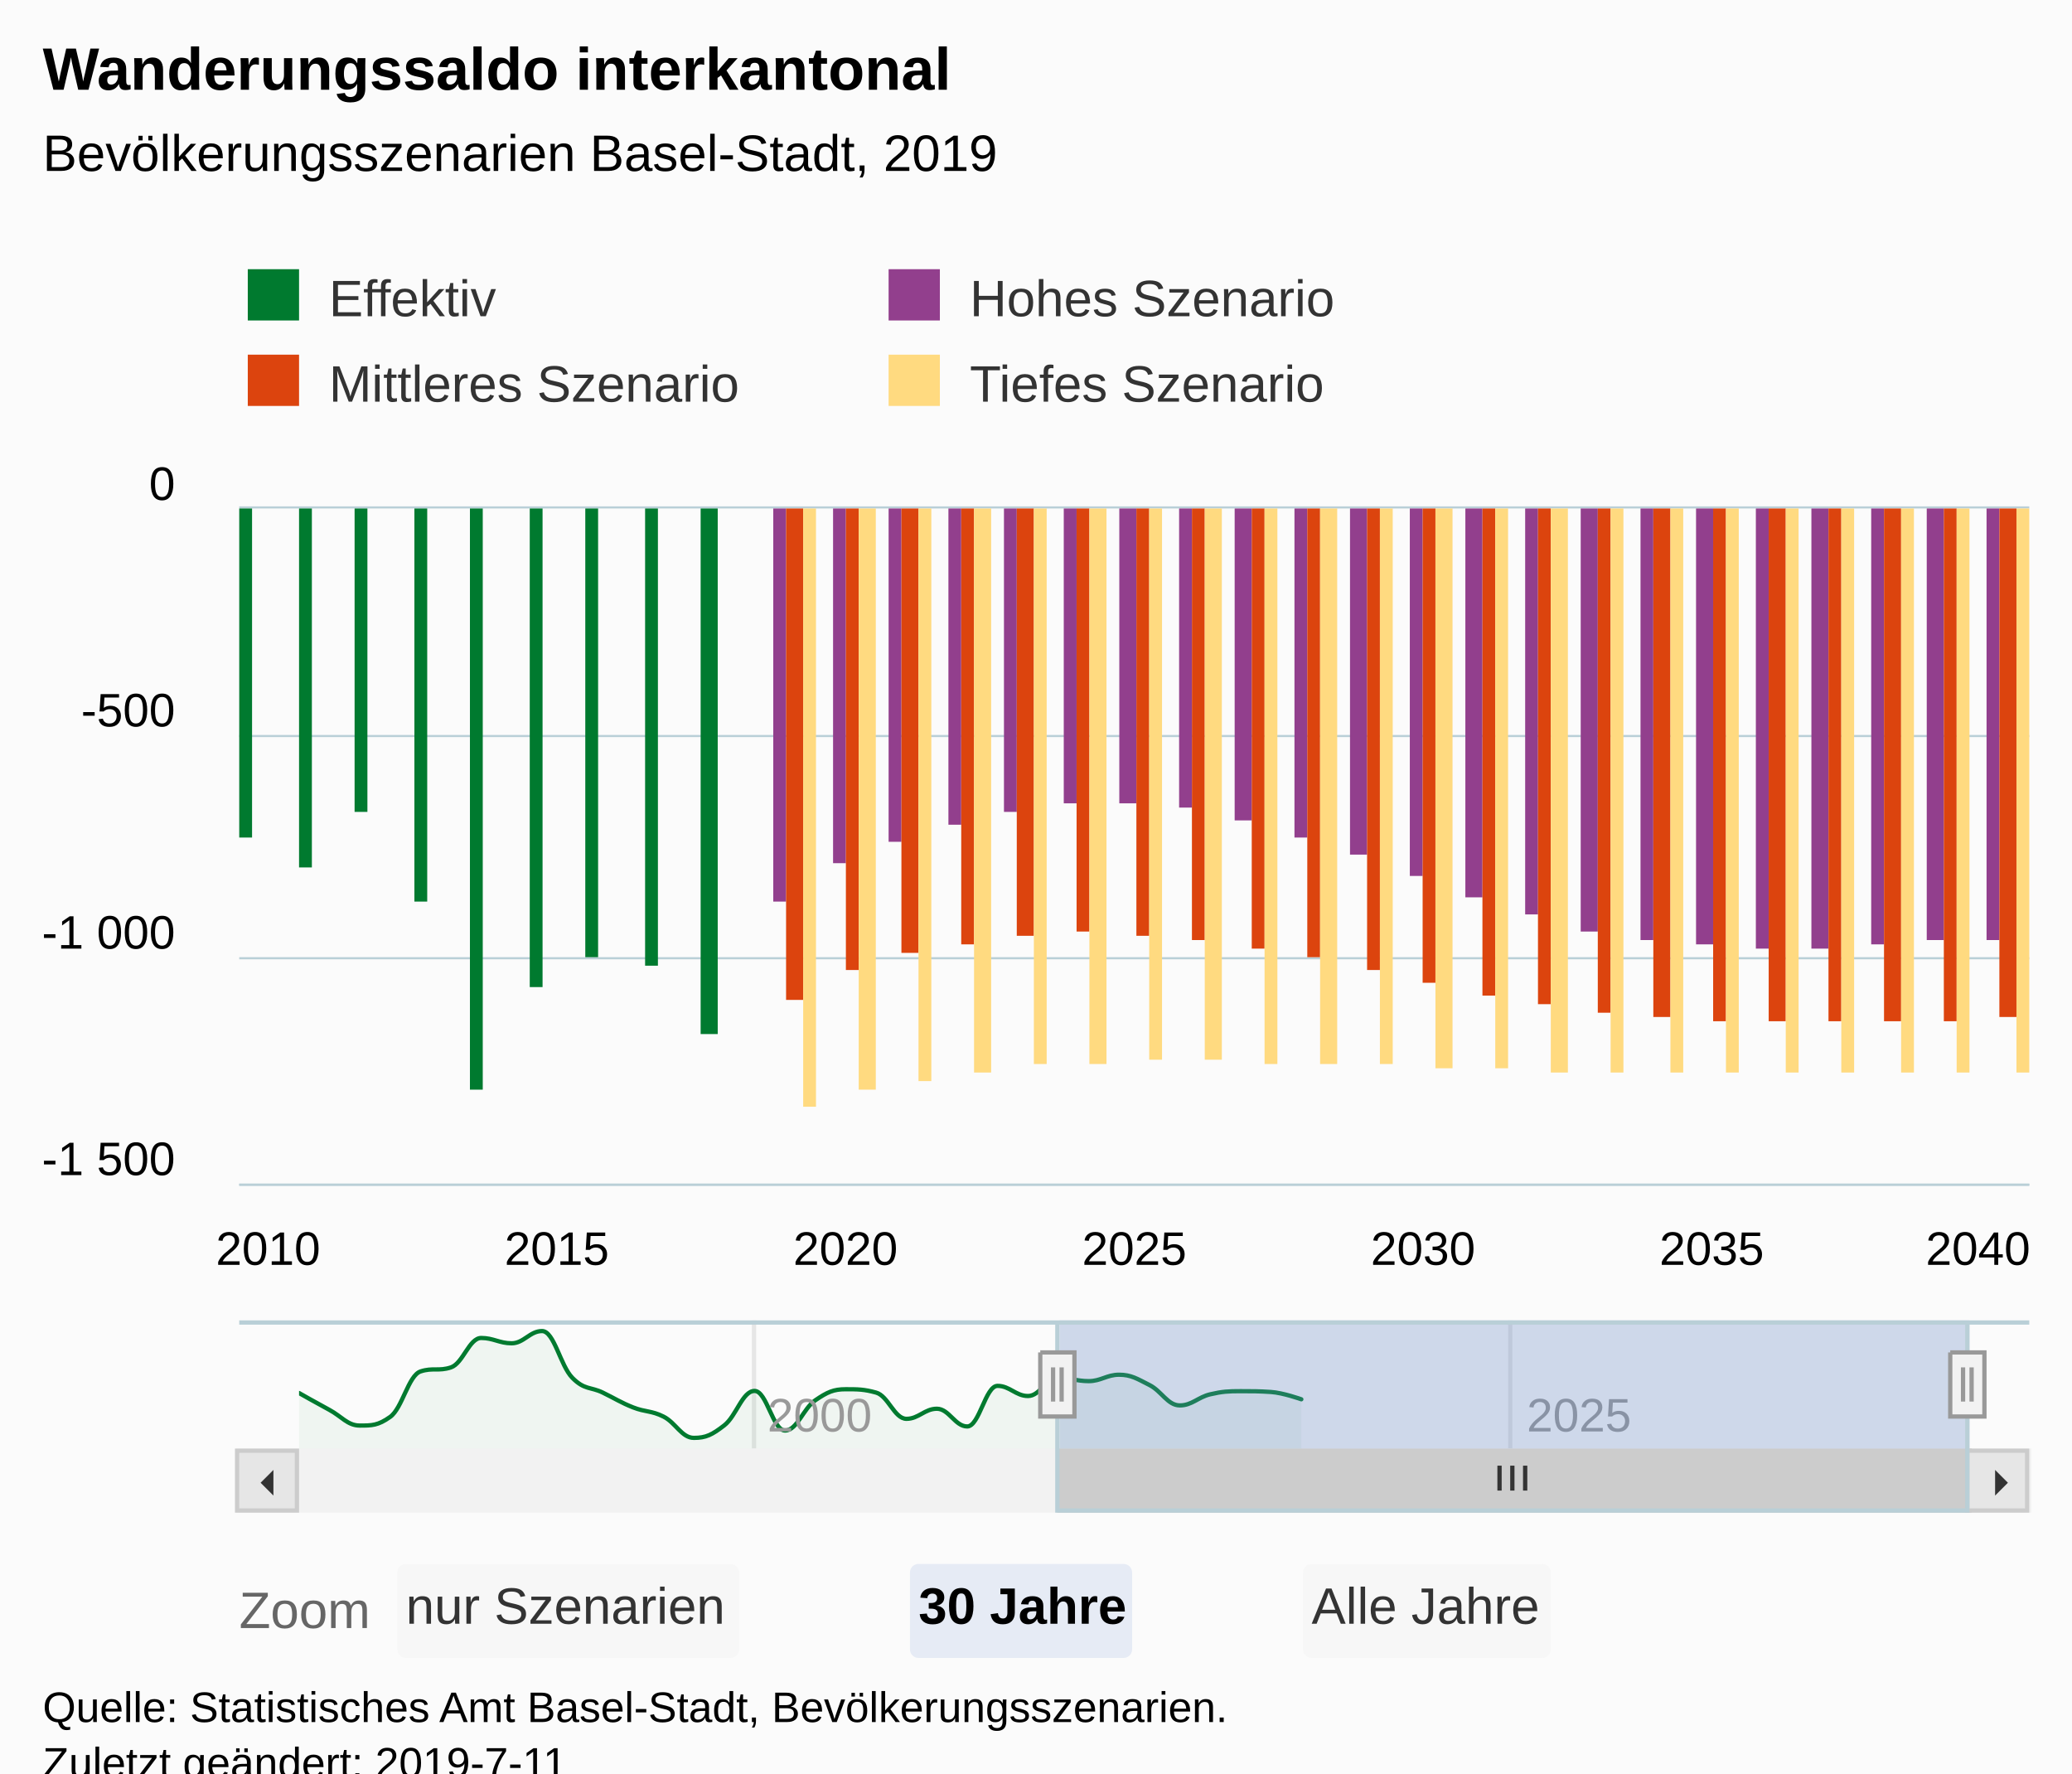
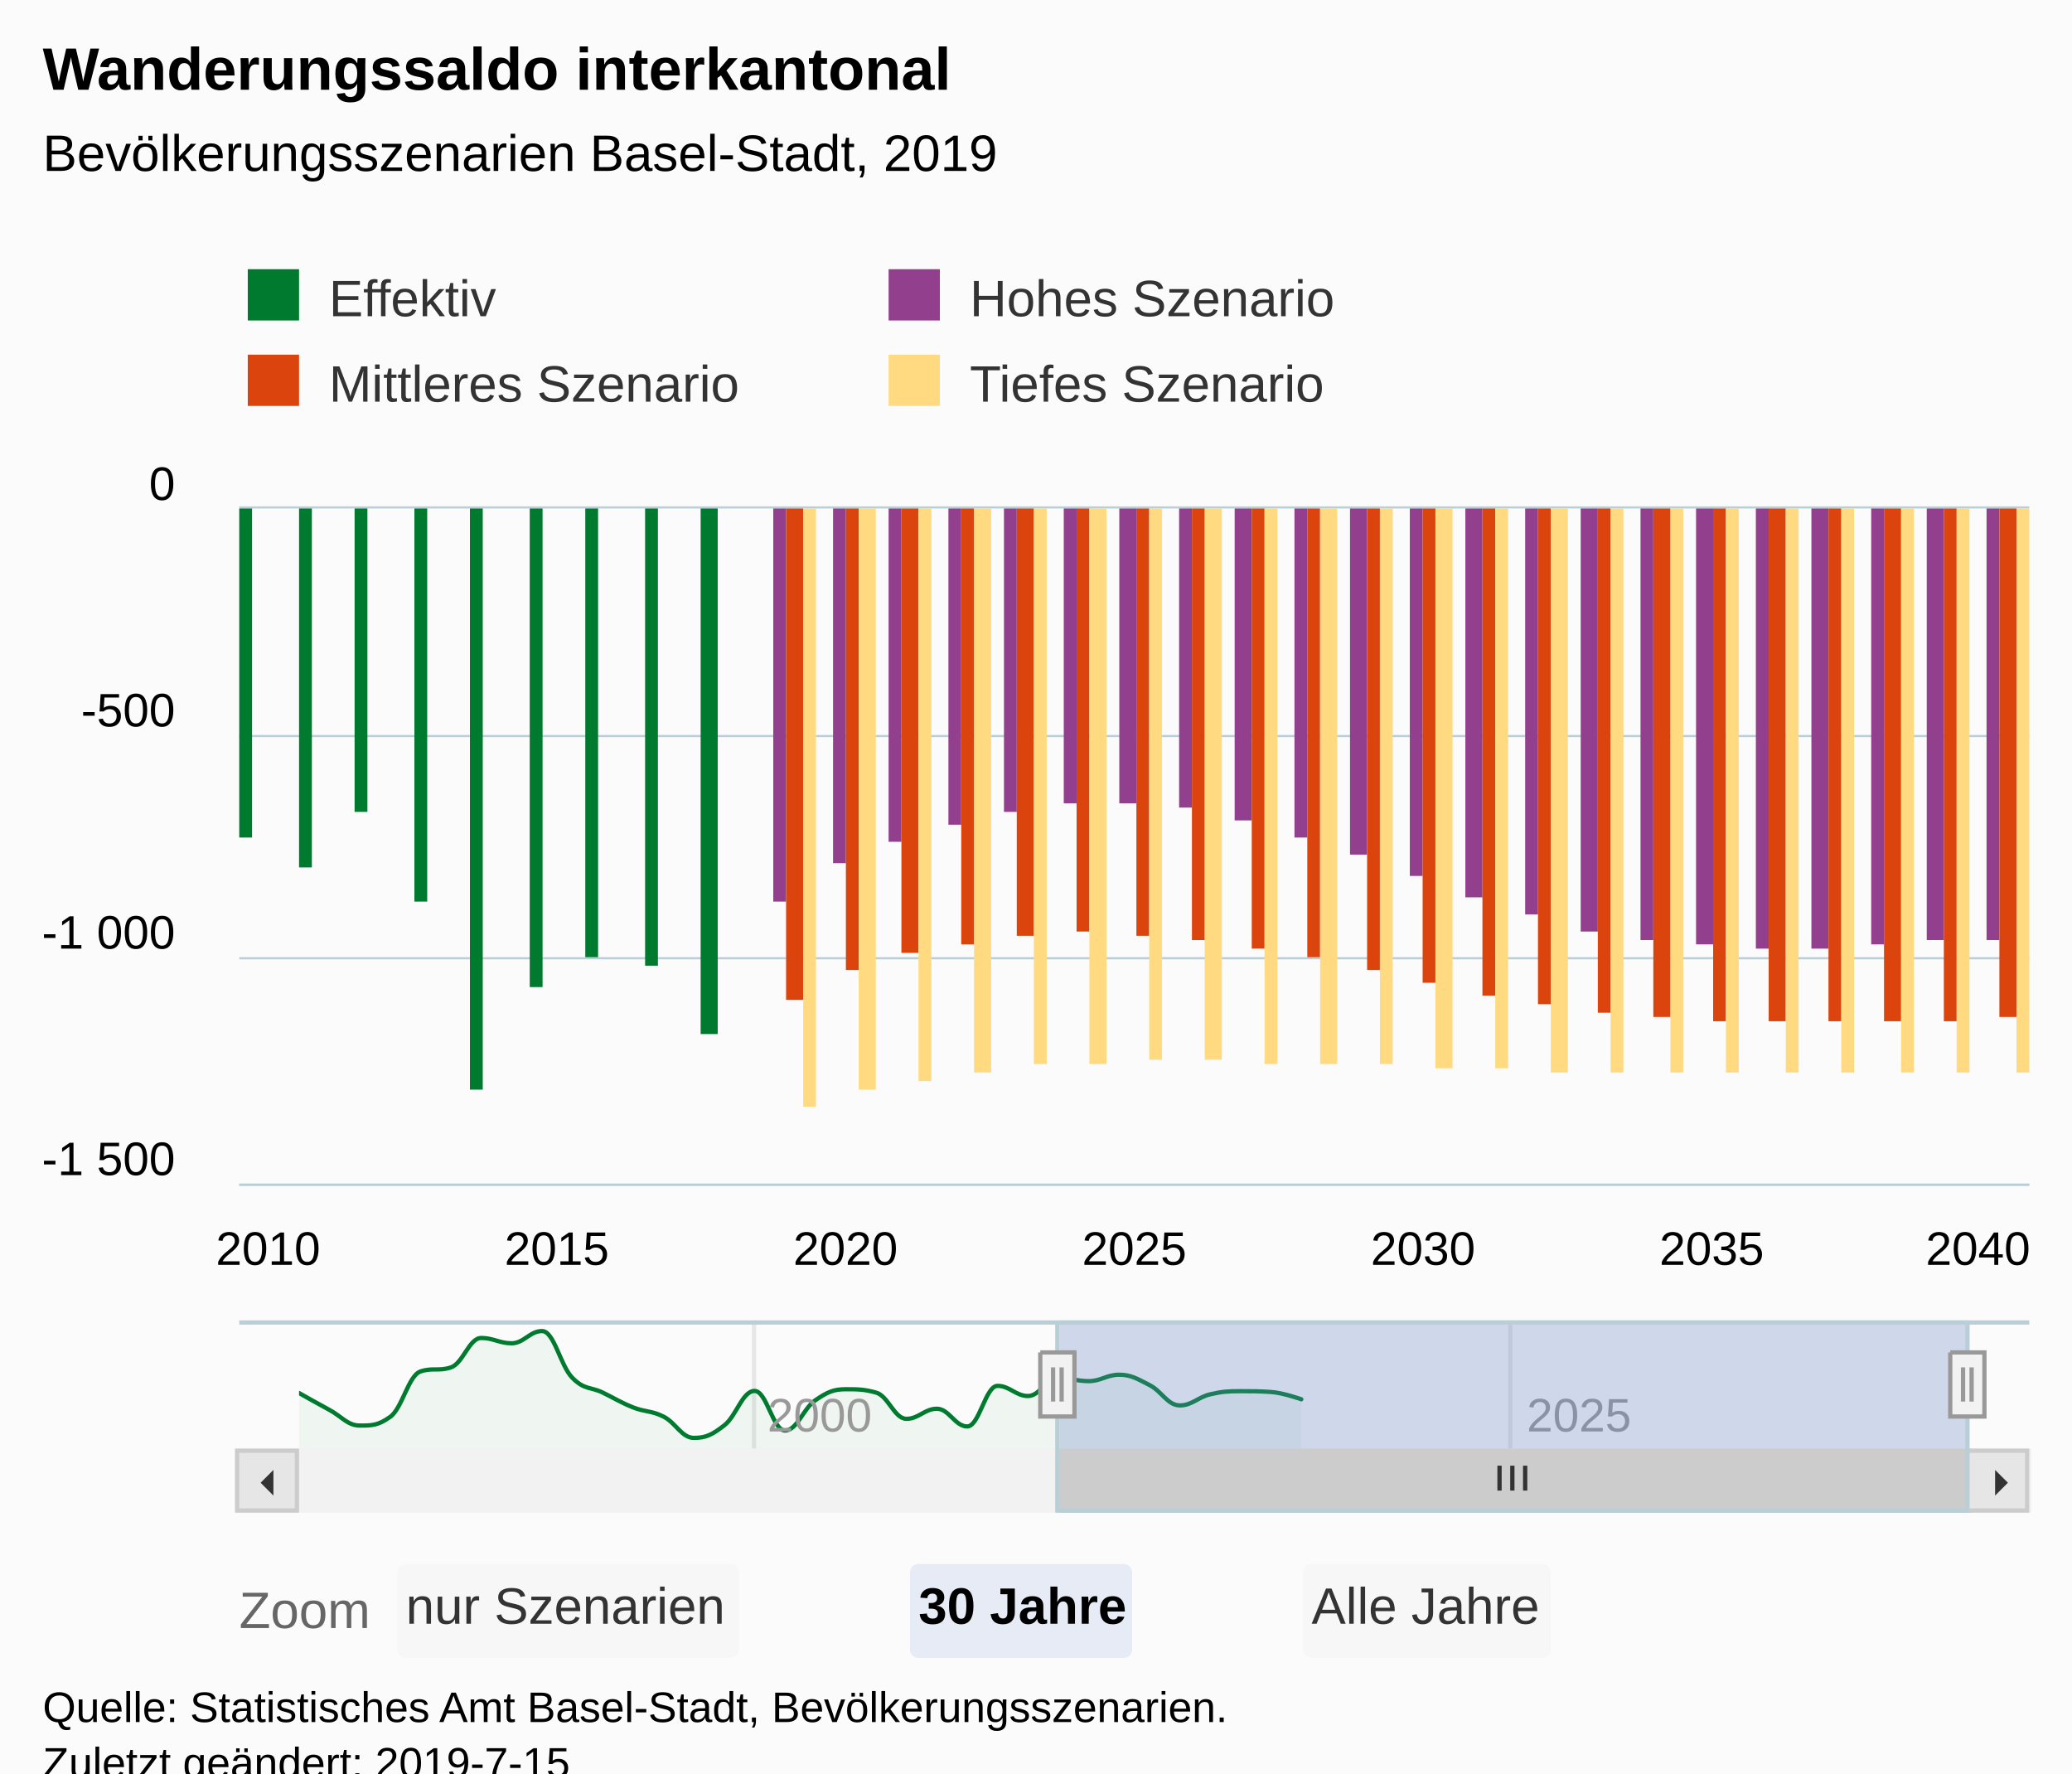
<svg xmlns="http://www.w3.org/2000/svg" version="1.1" class="highcharts-root" style="font-family:Arial;font-size:12px;" viewBox="0 0 485 415">
  <defs>
-     <clipPath id="highcharts-auh88x7-9">
+     <clipPath id="highcharts-4qgizsz-9">
      <rect x="0" y="0" width="419" height="158" fill="none" />
    </clipPath>
-     <clipPath id="highcharts-auh88x7-10">
+     <clipPath id="highcharts-4qgizsz-10">
      <rect x="0" y="0" width="419" height="158" fill="none" />
    </clipPath>
-     <clipPath id="highcharts-auh88x7-11">
+     <clipPath id="highcharts-4qgizsz-11">
      <rect x="0" y="0" width="391" height="30" fill="none" />
    </clipPath>
  </defs>
  <rect fill="#fbfbfb" class="highcharts-background" x="0" y="0" width="485" height="428" rx="0" ry="0" />
  <rect fill="none" class="highcharts-plot-background" x="56" y="119" width="419" height="158" />
  <g class="highcharts-pane-group" data-z-index="0" />
  <g class="highcharts-grid highcharts-xaxis-grid " data-z-index="1">
    <path fill="none" data-z-index="1" class="highcharts-grid-line" d="M 62.5 119 L 62.5 277" opacity="1" />
    <path fill="none" data-z-index="1" class="highcharts-grid-line" d="M 129.5 119 L 129.5 277" opacity="1" />
    <path fill="none" data-z-index="1" class="highcharts-grid-line" d="M 197.5 119 L 197.5 277" opacity="1" />
    <path fill="none" data-z-index="1" class="highcharts-grid-line" d="M 265.5 119 L 265.5 277" opacity="1" />
    <path fill="none" data-z-index="1" class="highcharts-grid-line" d="M 332.5 119 L 332.5 277" opacity="1" />
    <path fill="none" data-z-index="1" class="highcharts-grid-line" d="M 400.5 119 L 400.5 277" opacity="1" />
    <path fill="none" data-z-index="1" class="highcharts-grid-line" d="M 467.5 119 L 467.5 277" opacity="1" />
  </g>
  <g class="highcharts-grid highcharts-xaxis-grid highcharts-navigator-xaxis" data-z-index="1">
    <path fill="none" stroke="#e6e6e6" stroke-width="1" data-z-index="1" class="highcharts-grid-line" d="M 176.5 309 L 176.5 339" opacity="1" />
    <path fill="none" stroke="#e6e6e6" stroke-width="1" data-z-index="1" class="highcharts-grid-line" d="M 353.5 309 L 353.5 339" opacity="1" />
  </g>
  <g class="highcharts-grid highcharts-yaxis-grid " data-z-index="1">
    <path fill="none" stroke="#B9CFD7" stroke-width="0.5" data-z-index="1" class="highcharts-grid-line" d="M 56 277.25 L 475 277.25" opacity="1" />
    <path fill="none" stroke="#B9CFD7" stroke-width="0.5" data-z-index="1" class="highcharts-grid-line" d="M 56 224.25 L 475 224.25" opacity="1" />
    <path fill="none" stroke="#B9CFD7" stroke-width="0.5" data-z-index="1" class="highcharts-grid-line" d="M 56 172.25 L 475 172.25" opacity="1" />
    <path fill="none" stroke="#B9CFD7" stroke-width="0.5" data-z-index="1" class="highcharts-grid-line" d="M 56 118.75 L 475 118.75" opacity="1" />
  </g>
  <g class="highcharts-grid highcharts-yaxis-grid highcharts-navigator-yaxis" data-z-index="1">
    <path fill="none" data-z-index="1" class="highcharts-grid-line" d="M 70 314.5 L 461 314.5" opacity="1" />
  </g>
  <rect fill="none" class="highcharts-plot-border" data-z-index="1" x="56" y="119" width="419" height="158" />
  <g class="highcharts-axis highcharts-xaxis " data-z-index="2">
    <path fill="none" class="highcharts-axis-line" stroke="#B9CFD7" stroke-width="0.5" data-z-index="7" d="M 56 277.25 L 475 277.25" />
  </g>
  <g class="highcharts-axis highcharts-xaxis highcharts-navigator-xaxis" data-z-index="2">
    <path fill="none" class="highcharts-axis-line" data-z-index="7" d="M 70 339 L 461 339" />
  </g>
  <g class="highcharts-axis highcharts-yaxis " data-z-index="2">
    <path fill="none" class="highcharts-axis-line" data-z-index="7" d="M 56 119 L 56 277" />
  </g>
  <g class="highcharts-axis highcharts-yaxis highcharts-navigator-yaxis" data-z-index="2">
    <path fill="none" class="highcharts-axis-line" data-z-index="7" d="M 56 309 L 56 339" />
  </g>
  <g class="highcharts-scrollbar" data-z-index="3" transform="translate(56,340)">
    <rect fill="#f2f2f2" class="highcharts-scrollbar-track" x="0" rx="0" ry="0" height="14" width="419" stroke="#f2f2f2" stroke-width="1" y="-0.5" />
    <g transform="translate(192,-0.5)">
      <rect fill="#cccccc" class="highcharts-scrollbar-thumb" height="14" width="213" rx="0" ry="0" stroke="#cccccc" stroke-width="1" />
      <path fill="none" d="M -3 3.5 L -3 9.333 M 0 3.5 L 0 9.333 M 3 3.5 L 3 9.333" class="highcharts-scrollbar-rifles" stroke="#333333" stroke-width="1" transform="translate(106,0)" />
    </g>
    <g>
      <rect fill="#e6e6e6" class="highcharts-scrollbar-button" stroke="#cccccc" stroke-width="1" x="-0.5" y="-0.5" width="14" height="14" rx="0" ry="0" />
      <path fill="#333333" d="M 8 4 L 8 10 L 5 7" class="highcharts-scrollbar-arrow" />
    </g>
    <g transform="translate(405,0)">
      <rect fill="#e6e6e6" class="highcharts-scrollbar-button" stroke="#cccccc" stroke-width="1" x="-0.5" y="-0.5" width="14" height="14" rx="0" ry="0" />
      <path fill="#333333" d="M 6 4 L 6 10 L 9 7" class="highcharts-scrollbar-arrow" />
    </g>
  </g>
  <g class="highcharts-series-group" data-z-index="3">
-     <g data-z-index="0.1" class="highcharts-series highcharts-series-0 highcharts-column-series " transform="translate(56,119) scale(1 1)" clip-path="url(#highcharts-auh88x7-10)">
+     <g data-z-index="0.1" class="highcharts-series highcharts-series-0 highcharts-column-series " transform="translate(56,119) scale(1 1)" clip-path="url(#highcharts-4qgizsz-10)">
      <rect x="0" y="0" width="3" height="77" fill="#007A2F" class="highcharts-point highcharts-negative" />
      <rect x="14" y="0" width="3" height="84" fill="#007A2F" class="highcharts-point highcharts-negative" />
      <rect x="27" y="0" width="3" height="71" fill="#007A2F" class="highcharts-point highcharts-negative" />
      <rect x="41" y="0" width="3" height="92" fill="#007A2F" class="highcharts-point highcharts-negative" />
      <rect x="54" y="0" width="3" height="136" fill="#007A2F" class="highcharts-point highcharts-negative" />
      <rect x="68" y="0" width="3" height="112" fill="#007A2F" class="highcharts-point highcharts-negative" />
      <rect x="81" y="0" width="3" height="105" fill="#007A2F" class="highcharts-point highcharts-negative" />
      <rect x="95" y="0" width="3" height="107" fill="#007A2F" class="highcharts-point highcharts-negative" />
      <rect x="108" y="0" width="4" height="123" fill="#007A2F" class="highcharts-point highcharts-negative" />
    </g>
    <g data-z-index="0.1" class="highcharts-markers highcharts-series-0 highcharts-column-series " transform="translate(56,119) scale(1 1)" clip-path="none" />
-     <g data-z-index="0.1" class="highcharts-series highcharts-series-1 highcharts-column-series " transform="translate(56,119) scale(1 1)" clip-path="url(#highcharts-auh88x7-10)">
+     <g data-z-index="0.1" class="highcharts-series highcharts-series-1 highcharts-column-series " transform="translate(56,119) scale(1 1)" clip-path="url(#highcharts-4qgizsz-10)">
      <rect x="125" y="0" width="3" height="92" fill="#923F8D" class="highcharts-point highcharts-negative" />
      <rect x="139" y="0" width="3" height="83" fill="#923F8D" class="highcharts-point highcharts-negative" />
      <rect x="152" y="0" width="3" height="78" fill="#923F8D" class="highcharts-point highcharts-negative" />
      <rect x="166" y="0" width="3" height="74" fill="#923F8D" class="highcharts-point highcharts-negative" />
      <rect x="179" y="0" width="3" height="71" fill="#923F8D" class="highcharts-point highcharts-negative" />
      <rect x="193" y="0" width="3" height="69" fill="#923F8D" class="highcharts-point highcharts-negative" />
      <rect x="206" y="0" width="4" height="69" fill="#923F8D" class="highcharts-point highcharts-negative" />
      <rect x="220" y="0" width="3" height="70" fill="#923F8D" class="highcharts-point highcharts-negative" />
      <rect x="233" y="0" width="4" height="73" fill="#923F8D" class="highcharts-point highcharts-negative" />
      <rect x="247" y="0" width="3" height="77" fill="#923F8D" class="highcharts-point highcharts-negative" />
      <rect x="260" y="0" width="4" height="81" fill="#923F8D" class="highcharts-point highcharts-negative" />
      <rect x="274" y="0" width="3" height="86" fill="#923F8D" class="highcharts-point highcharts-negative" />
      <rect x="287" y="0" width="4" height="91" fill="#923F8D" class="highcharts-point highcharts-negative" />
      <rect x="301" y="0" width="3" height="95" fill="#923F8D" class="highcharts-point highcharts-negative" />
      <rect x="314" y="0" width="4" height="99" fill="#923F8D" class="highcharts-point highcharts-negative" />
      <rect x="328" y="0" width="3" height="101" fill="#923F8D" class="highcharts-point highcharts-negative" />
      <rect x="341" y="0" width="4" height="102" fill="#923F8D" class="highcharts-point highcharts-negative" />
      <rect x="355" y="0" width="3" height="103" fill="#923F8D" class="highcharts-point highcharts-negative" />
      <rect x="368" y="0" width="4" height="103" fill="#923F8D" class="highcharts-point highcharts-negative" />
      <rect x="382" y="0" width="3" height="102" fill="#923F8D" class="highcharts-point highcharts-negative" />
      <rect x="395" y="0" width="4" height="101" fill="#923F8D" class="highcharts-point highcharts-negative" />
      <rect x="409" y="0" width="3" height="101" fill="#923F8D" class="highcharts-point highcharts-negative" />
    </g>
    <g data-z-index="0.1" class="highcharts-markers highcharts-series-1 highcharts-column-series " transform="translate(56,119) scale(1 1)" clip-path="none" />
-     <g data-z-index="0.1" class="highcharts-series highcharts-series-2 highcharts-column-series " transform="translate(56,119) scale(1 1)" clip-path="url(#highcharts-auh88x7-10)">
+     <g data-z-index="0.1" class="highcharts-series highcharts-series-2 highcharts-column-series " transform="translate(56,119) scale(1 1)" clip-path="url(#highcharts-4qgizsz-10)">
      <rect x="128" y="0" width="4" height="115" fill="#DC440E" class="highcharts-point highcharts-negative" />
      <rect x="142" y="0" width="3" height="108" fill="#DC440E" class="highcharts-point highcharts-negative" />
      <rect x="155" y="0" width="4" height="104" fill="#DC440E" class="highcharts-point highcharts-negative" />
      <rect x="169" y="0" width="3" height="102" fill="#DC440E" class="highcharts-point highcharts-negative" />
      <rect x="182" y="0" width="4" height="100" fill="#DC440E" class="highcharts-point highcharts-negative" />
      <rect x="196" y="0" width="3" height="99" fill="#DC440E" class="highcharts-point highcharts-negative" />
      <rect x="210" y="0" width="3" height="100" fill="#DC440E" class="highcharts-point highcharts-negative" />
      <rect x="223" y="0" width="3" height="101" fill="#DC440E" class="highcharts-point highcharts-negative" />
      <rect x="237" y="0" width="3" height="103" fill="#DC440E" class="highcharts-point highcharts-negative" />
      <rect x="250" y="0" width="3" height="105" fill="#DC440E" class="highcharts-point highcharts-negative" />
      <rect x="264" y="0" width="3" height="108" fill="#DC440E" class="highcharts-point highcharts-negative" />
      <rect x="277" y="0" width="3" height="111" fill="#DC440E" class="highcharts-point highcharts-negative" />
      <rect x="291" y="0" width="3" height="114" fill="#DC440E" class="highcharts-point highcharts-negative" />
      <rect x="304" y="0" width="3" height="116" fill="#DC440E" class="highcharts-point highcharts-negative" />
      <rect x="318" y="0" width="3" height="118" fill="#DC440E" class="highcharts-point highcharts-negative" />
      <rect x="331" y="0" width="4" height="119" fill="#DC440E" class="highcharts-point highcharts-negative" />
      <rect x="345" y="0" width="3" height="120" fill="#DC440E" class="highcharts-point highcharts-negative" />
      <rect x="358" y="0" width="4" height="120" fill="#DC440E" class="highcharts-point highcharts-negative" />
      <rect x="372" y="0" width="3" height="120" fill="#DC440E" class="highcharts-point highcharts-negative" />
      <rect x="385" y="0" width="4" height="120" fill="#DC440E" class="highcharts-point highcharts-negative" />
      <rect x="399" y="0" width="3" height="120" fill="#DC440E" class="highcharts-point highcharts-negative" />
      <rect x="412" y="0" width="4" height="119" fill="#DC440E" class="highcharts-point highcharts-negative" />
    </g>
    <g data-z-index="0.1" class="highcharts-markers highcharts-series-2 highcharts-column-series " transform="translate(56,119) scale(1 1)" clip-path="none" />
-     <g data-z-index="0.1" class="highcharts-series highcharts-series-3 highcharts-column-series " transform="translate(56,119) scale(1 1)" clip-path="url(#highcharts-auh88x7-10)">
+     <g data-z-index="0.1" class="highcharts-series highcharts-series-3 highcharts-column-series " transform="translate(56,119) scale(1 1)" clip-path="url(#highcharts-4qgizsz-10)">
      <rect x="132" y="0" width="3" height="140" fill="#FFDA80" class="highcharts-point highcharts-negative" />
      <rect x="145" y="0" width="4" height="136" fill="#FFDA80" class="highcharts-point highcharts-negative" />
      <rect x="159" y="0" width="3" height="134" fill="#FFDA80" class="highcharts-point highcharts-negative" />
      <rect x="172" y="0" width="4" height="132" fill="#FFDA80" class="highcharts-point highcharts-negative" />
      <rect x="186" y="0" width="3" height="130" fill="#FFDA80" class="highcharts-point highcharts-negative" />
      <rect x="199" y="0" width="4" height="130" fill="#FFDA80" class="highcharts-point highcharts-negative" />
      <rect x="213" y="0" width="3" height="129" fill="#FFDA80" class="highcharts-point highcharts-negative" />
      <rect x="226" y="0" width="4" height="129" fill="#FFDA80" class="highcharts-point highcharts-negative" />
      <rect x="240" y="0" width="3" height="130" fill="#FFDA80" class="highcharts-point highcharts-negative" />
      <rect x="253" y="0" width="4" height="130" fill="#FFDA80" class="highcharts-point highcharts-negative" />
      <rect x="267" y="0" width="3" height="130" fill="#FFDA80" class="highcharts-point highcharts-negative" />
      <rect x="280" y="0" width="4" height="131" fill="#FFDA80" class="highcharts-point highcharts-negative" />
      <rect x="294" y="0" width="3" height="131" fill="#FFDA80" class="highcharts-point highcharts-negative" />
      <rect x="307" y="0" width="4" height="132" fill="#FFDA80" class="highcharts-point highcharts-negative" />
      <rect x="321" y="0" width="3" height="132" fill="#FFDA80" class="highcharts-point highcharts-negative" />
      <rect x="335" y="0" width="3" height="132" fill="#FFDA80" class="highcharts-point highcharts-negative" />
      <rect x="348" y="0" width="3" height="132" fill="#FFDA80" class="highcharts-point highcharts-negative" />
      <rect x="362" y="0" width="3" height="132" fill="#FFDA80" class="highcharts-point highcharts-negative" />
      <rect x="375" y="0" width="3" height="132" fill="#FFDA80" class="highcharts-point highcharts-negative" />
      <rect x="389" y="0" width="3" height="132" fill="#FFDA80" class="highcharts-point highcharts-negative" />
      <rect x="402" y="0" width="3" height="132" fill="#FFDA80" class="highcharts-point highcharts-negative" />
      <rect x="416" y="0" width="3" height="132" fill="#FFDA80" class="highcharts-point highcharts-negative" />
    </g>
    <g data-z-index="0.1" class="highcharts-markers highcharts-series-3 highcharts-column-series " transform="translate(56,119) scale(1 1)" clip-path="none" />
-     <g data-z-index="0.1" class="highcharts-series highcharts-series-4 highcharts-areaspline-series highcharts-navigator-series" transform="translate(70,309) scale(1 1)" clip-path="url(#highcharts-auh88x7-11)">
+     <g data-z-index="0.1" class="highcharts-series highcharts-series-4 highcharts-areaspline-series highcharts-navigator-series" transform="translate(70,309) scale(1 1)" clip-path="url(#highcharts-4qgizsz-11)">
      <path fill="rgb(0,122,47)" fill-opacity="0.05" d="M 0 17.002 C 0 17.002 4.263 19.425 7.104 20.947 C 9.946 22.47 11.367 24.614 14.209 24.614 C 17.051 24.614 18.472 24.614 21.313 22.6 C 24.163 20.587 25.588 12.893 28.437 11.951 C 31.279 11.008 32.7 11.951 35.542 11.008 C 38.384 10.065 39.805 4.118 42.646 4.118 C 45.488 4.118 46.909 5.363 49.751 5.363 C 52.6 5.363 54.025 2.5 56.875 2.5 C 59.717 2.5 61.138 10.573 63.979 13.452 C 66.821 16.331 68.242 15.514 71.084 16.897 C 73.926 18.28 75.347 19.243 78.188 20.365 C 81.038 21.491 82.463 21.09 85.312 22.519 C 88.154 23.944 89.575 27.5 92.417 27.5 C 95.259 27.5 96.679 26.776 99.521 24.579 C 102.363 22.381 103.784 16.513 106.626 16.513 C 109.475 16.513 110.9 25.777 113.75 25.777 C 116.591 25.777 118.012 20.622 120.854 18.689 C 123.696 16.757 125.117 16.117 127.959 16.117 C 130.8 16.117 132.221 16.117 135.063 16.897 C 137.913 17.677 139.338 23.042 142.187 23.042 C 145.029 23.042 146.45 20.68 149.292 20.68 C 152.133 20.68 153.554 24.823 156.396 24.823 C 159.238 24.823 160.659 15.326 163.501 15.326 C 166.35 15.326 167.775 17.7 170.625 17.7 C 173.466 17.7 174.887 13.44 177.729 13.44 C 180.571 13.44 181.992 14.22 184.834 14.22 C 187.675 14.22 189.096 12.719 191.938 12.719 C 194.788 12.719 196.212 13.69 199.062 15.128 C 201.904 16.562 203.325 19.9 206.166 19.9 C 209.008 19.9 210.429 17.97 213.271 17.304 C 216.113 16.639 217.534 16.571 220.375 16.571 C 223.225 16.571 224.65 16.571 227.499 16.757 C 230.341 16.944 234.604 18.468 234.604 18.468 C 234.604 18.468 234.604 30 234.604 30 L 234.604 30 C 234.604 30 234.604 30 234.604 30 C 234.604 30 230.341 30 227.499 30 C 224.65 30 223.225 30 220.375 30 C 217.534 30 216.113 30 213.271 30 C 210.429 30 209.008 30 206.166 30 C 203.325 30 201.904 30 199.062 30 C 196.212 30 194.788 30 191.938 30 C 189.096 30 187.675 30 184.834 30 C 181.992 30 180.571 30 177.729 30 C 174.887 30 173.466 30 170.625 30 C 167.775 30 166.35 30 163.501 30 C 160.659 30 159.238 30 156.396 30 C 153.554 30 152.133 30 149.292 30 C 146.45 30 145.029 30 142.187 30 C 139.338 30 137.913 30 135.063 30 C 132.221 30 130.8 30 127.959 30 C 125.117 30 123.696 30 120.854 30 C 118.012 30 116.591 30 113.75 30 C 110.9 30 109.475 30 106.626 30 C 103.784 30 102.363 30 99.521 30 C 96.679 30 95.259 30 92.417 30 C 89.575 30 88.154 30 85.312 30 C 82.463 30 81.038 30 78.188 30 C 75.347 30 73.926 30 71.084 30 C 68.242 30 66.821 30 63.979 30 C 61.138 30 59.717 30 56.875 30 C 54.025 30 52.6 30 49.751 30 C 46.909 30 45.488 30 42.646 30 C 39.805 30 38.384 30 35.542 30 C 32.7 30 31.279 30 28.437 30 C 25.588 30 24.163 30 21.313 30 C 18.472 30 17.051 30 14.209 30 C 11.367 30 9.946 30 7.104 30 C 4.263 30 0 30 0 30" class="highcharts-area" data-z-index="0" />
      <path fill="none" d="M 0 17.002 C 0 17.002 4.263 19.425 7.104 20.947 C 9.946 22.47 11.367 24.614 14.209 24.614 C 17.051 24.614 18.472 24.614 21.313 22.6 C 24.163 20.587 25.588 12.893 28.437 11.951 C 31.279 11.008 32.7 11.951 35.542 11.008 C 38.384 10.065 39.805 4.118 42.646 4.118 C 45.488 4.118 46.909 5.363 49.751 5.363 C 52.6 5.363 54.025 2.5 56.875 2.5 C 59.717 2.5 61.138 10.573 63.979 13.452 C 66.821 16.331 68.242 15.514 71.084 16.897 C 73.926 18.28 75.347 19.243 78.188 20.365 C 81.038 21.491 82.463 21.09 85.312 22.519 C 88.154 23.944 89.575 27.5 92.417 27.5 C 95.259 27.5 96.679 26.776 99.521 24.579 C 102.363 22.381 103.784 16.513 106.626 16.513 C 109.475 16.513 110.9 25.777 113.75 25.777 C 116.591 25.777 118.012 20.622 120.854 18.689 C 123.696 16.757 125.117 16.117 127.959 16.117 C 130.8 16.117 132.221 16.117 135.063 16.897 C 137.913 17.677 139.338 23.042 142.187 23.042 C 145.029 23.042 146.45 20.68 149.292 20.68 C 152.133 20.68 153.554 24.823 156.396 24.823 C 159.238 24.823 160.659 15.326 163.501 15.326 C 166.35 15.326 167.775 17.7 170.625 17.7 C 173.466 17.7 174.887 13.44 177.729 13.44 C 180.571 13.44 181.992 14.22 184.834 14.22 C 187.675 14.22 189.096 12.719 191.938 12.719 C 194.788 12.719 196.212 13.69 199.062 15.128 C 201.904 16.562 203.325 19.9 206.166 19.9 C 209.008 19.9 210.429 17.97 213.271 17.304 C 216.113 16.639 217.534 16.571 220.375 16.571 C 223.225 16.571 224.65 16.571 227.499 16.757 C 230.341 16.944 234.604 18.468 234.604 18.468" class="highcharts-graph" data-z-index="1" stroke="#007A2F" stroke-width="1" stroke-linejoin="round" stroke-linecap="round" />
    </g>
    <g data-z-index="0.1" class="highcharts-markers highcharts-series-4 highcharts-areaspline-series highcharts-navigator-series" transform="translate(70,309) scale(1 1)" clip-path="none" />
  </g>
  <text x="10" text-anchor="start" class="highcharts-title" data-z-index="4" style="color:#000000;font-size:14px;font-weight:bold;fill:#000000;" y="21">
    <tspan>Wanderungssaldo interkantonal</tspan>
  </text>
  <text x="10" text-anchor="start" class="highcharts-subtitle" data-z-index="4" style="color:#000000;font-size:12px;font-weight:normal;font-family:Arial;fill:#000000;" y="40">
    <tspan>Bevölkerungsszenarien Basel-Stadt, 2019</tspan>
  </text>
  <g class="highcharts-axis-labels highcharts-xaxis-labels " data-z-index="7">
    <text x="62.754" style="color:#000000;cursor:default;font-size:11px;fill:#000000;" text-anchor="middle" transform="translate(0,0)" y="296" opacity="1">2010</text>
    <text x="130.33" style="color:#000000;cursor:default;font-size:11px;fill:#000000;" text-anchor="middle" transform="translate(0,0)" y="296" opacity="1">2015</text>
    <text x="197.906" style="color:#000000;cursor:default;font-size:11px;fill:#000000;" text-anchor="middle" transform="translate(0,0)" y="296" opacity="1">2020</text>
    <text x="265.519" style="color:#000000;cursor:default;font-size:11px;fill:#000000;" text-anchor="middle" transform="translate(0,0)" y="296" opacity="1">2025</text>
    <text x="333.094" style="color:#000000;cursor:default;font-size:11px;fill:#000000;" text-anchor="middle" transform="translate(0,0)" y="296" opacity="1">2030</text>
    <text x="400.67" style="color:#000000;cursor:default;font-size:11px;fill:#000000;" text-anchor="middle" transform="translate(0,0)" y="296" opacity="1">2035</text>
    <text x="463" style="color:#000000;cursor:default;font-size:11px;fill:#000000;" text-anchor="middle" transform="translate(0,0)" y="296" opacity="1">2040</text>
  </g>
  <g class="highcharts-axis-labels highcharts-xaxis-labels highcharts-navigator-xaxis" data-z-index="7">
    <text x="179.626" style="color:#999999;cursor:default;font-size:11px;fill:#999999;" text-anchor="start" transform="translate(0,0)" y="335" opacity="1">2000</text>
    <text x="357.374" style="color:#999999;cursor:default;font-size:11px;fill:#999999;" text-anchor="start" transform="translate(0,0)" y="335" opacity="1">2025</text>
  </g>
  <g class="highcharts-axis-labels highcharts-yaxis-labels " data-z-index="7">
    <text x="41" style="color:#000000;cursor:default;font-size:11px;fill:#000000;" text-anchor="end" transform="translate(0,0)" y="275" opacity="1">
      <tspan>-1 500</tspan>
    </text>
    <text x="41" style="color:#000000;cursor:default;font-size:11px;fill:#000000;" text-anchor="end" transform="translate(0,0)" y="222" opacity="1">
      <tspan>-1 000</tspan>
    </text>
    <text x="41" style="color:#000000;cursor:default;font-size:11px;fill:#000000;" text-anchor="end" transform="translate(0,0)" y="170" opacity="1">-500</text>
    <text x="41" style="color:#000000;cursor:default;font-size:11px;fill:#000000;" text-anchor="end" transform="translate(0,0)" y="117" opacity="1">0</text>
  </g>
  <g class="highcharts-axis-labels highcharts-yaxis-labels highcharts-navigator-yaxis" data-z-index="7" />
  <g class="highcharts-range-selector-group" data-z-index="7" transform="translate(0,356)">
    <g class="highcharts-range-selector-buttons" transform="translate(0,10)">
      <text x="56" y="15" style="color:#666666;fill:#666666;">Zoom</text>
      <g class="highcharts-button highcharts-button-normal" data-z-index="7" style="cursor:pointer;" transform="translate(93,0)">
        <rect fill="#f7f7f7" class=" highcharts-button-box" x="0" y="0" width="80" height="22" rx="2" ry="2" />
        <text x="2" data-z-index="1" style="font-weight:normal;color:#333333;fill:#333333;" y="14">
          <tspan>nur Szenarien</tspan>
        </text>
      </g>
      <g class="highcharts-button highcharts-button-pressed" data-z-index="7" style="cursor:pointer;" transform="translate(213,0)">
        <rect fill="#e6ebf5" class=" highcharts-button-box" x="0" y="0" width="52" height="22" rx="2" ry="2" />
        <text x="2" data-z-index="1" style="font-weight:bold;color:#000000;fill:#000000;" y="14">
          <tspan>30 Jahre</tspan>
        </text>
      </g>
      <g class="highcharts-button highcharts-button-normal" data-z-index="7" style="cursor:pointer;" transform="translate(305,0)">
        <rect fill="#f7f7f7" class=" highcharts-button-box" x="0" y="0" width="58" height="22" rx="2" ry="2" />
        <text x="2" data-z-index="1" style="font-weight:normal;color:#333333;fill:#333333;" y="14">
          <tspan>Alle Jahre</tspan>
        </text>
      </g>
    </g>
  </g>
  <g class="highcharts-legend" data-z-index="7" transform="translate(48,56)">
    <rect fill="none" class="highcharts-legend-box" rx="0" ry="0" x="0" y="0" width="296" height="51" visibility="visible" />
    <g data-z-index="1">
      <g>
        <g class="highcharts-legend-item highcharts-column-series highcharts-color-undefined highcharts-series-0" data-z-index="1" transform="translate(8,3)">
          <text x="21" style="color:#333333;font-size:12px;font-weight:normal;cursor:pointer;fill:#333333;" text-anchor="start" data-z-index="2" y="15">
            <tspan>Effektiv</tspan>
          </text>
          <rect x="2" y="4" width="12" height="12" fill="#007A2F" class="highcharts-point" data-z-index="3" />
        </g>
        <g class="highcharts-legend-item highcharts-column-series highcharts-color-undefined highcharts-series-1" data-z-index="1" transform="translate(158,3)">
          <text x="21" y="15" style="color:#333333;font-size:12px;font-weight:normal;cursor:pointer;fill:#333333;" text-anchor="start" data-z-index="2">
            <tspan>Hohes Szenario</tspan>
          </text>
          <rect x="2" y="4" width="12" height="12" fill="#923F8D" class="highcharts-point" data-z-index="3" />
        </g>
        <g class="highcharts-legend-item highcharts-column-series highcharts-color-undefined highcharts-series-2" data-z-index="1" transform="translate(8,23)">
          <text x="21" y="15" style="color:#333333;font-size:12px;font-weight:normal;cursor:pointer;fill:#333333;" text-anchor="start" data-z-index="2">
            <tspan>Mittleres Szenario</tspan>
          </text>
          <rect x="2" y="4" width="12" height="12" fill="#DC440E" class="highcharts-point" data-z-index="3" />
        </g>
        <g class="highcharts-legend-item highcharts-column-series highcharts-color-undefined highcharts-series-3" data-z-index="1" transform="translate(158,23)">
          <text x="21" y="15" style="color:#333333;font-size:12px;font-weight:normal;cursor:pointer;fill:#333333;" text-anchor="start" data-z-index="2">
            <tspan>Tiefes Szenario</tspan>
          </text>
          <rect x="2" y="4" width="12" height="12" fill="#FFDA80" class="highcharts-point" data-z-index="3" />
        </g>
      </g>
    </g>
  </g>
  <g class="highcharts-navigator" data-z-index="8" visibility="visible">
    <rect fill="rgb(0,0,0)" fill-opacity="0" class="highcharts-navigator-mask-outside" x="70" y="309" width="178" height="30" />
    <rect fill="rgb(102,133,194)" fill-opacity="0.3" class="highcharts-navigator-mask-inside" style="cursor:ew-resize;" x="248" y="309" width="213" height="30" />
    <rect fill="rgb(0,0,0)" fill-opacity="0" class="highcharts-navigator-mask-outside" x="461" y="309" width="0" height="30" />
    <path fill="none" class="highcharts-navigator-outline" stroke="#B9CFD7" stroke-width="1" d="M 56 309.5 L 247.5 309.5 L 247.5 353.5 L 460.5 353.5 L 460.5 309.5 L 475 309.5 M 247 309.5 L 461 309.5" />
    <path fill="#f2f2f2" d="M -4.5 0.5 L 3.5 0.5 L 3.5 15.5 L -4.5 15.5 L -4.5 0.5 M -1.5 4 L -1.5 12 M 0.5 4 L 0.5 12" data-z-index="6" class="highcharts-navigator-handle highcharts-navigator-handle-right" stroke="#999999" stroke-width="1" style="cursor:ew-resize;" transform="translate(461,316)" />
    <path fill="#f2f2f2" d="M -4.5 0.5 L 3.5 0.5 L 3.5 15.5 L -4.5 15.5 L -4.5 0.5 M -1.5 4 L -1.5 12 M 0.5 4 L 0.5 12" data-z-index="7" class="highcharts-navigator-handle highcharts-navigator-handle-left" stroke="#999999" stroke-width="1" style="cursor:ew-resize;" transform="translate(248,316)" />
  </g>
  <text x="10" class="highcharts-credits" text-anchor="start" data-z-index="8" style="cursor:default;color:#000000;font-size:10px;fill:#000000;" y="403">
    <tspan>Quelle: Statistisches Amt Basel-Stadt, Bevölkerungsszenarien.</tspan>
-     <tspan x="10" dy="13">Zuletzt geändert: 2019-7-11</tspan>
+     <tspan x="10" dy="13">Zuletzt geändert: 2019-7-15</tspan>
  </text>
</svg>
